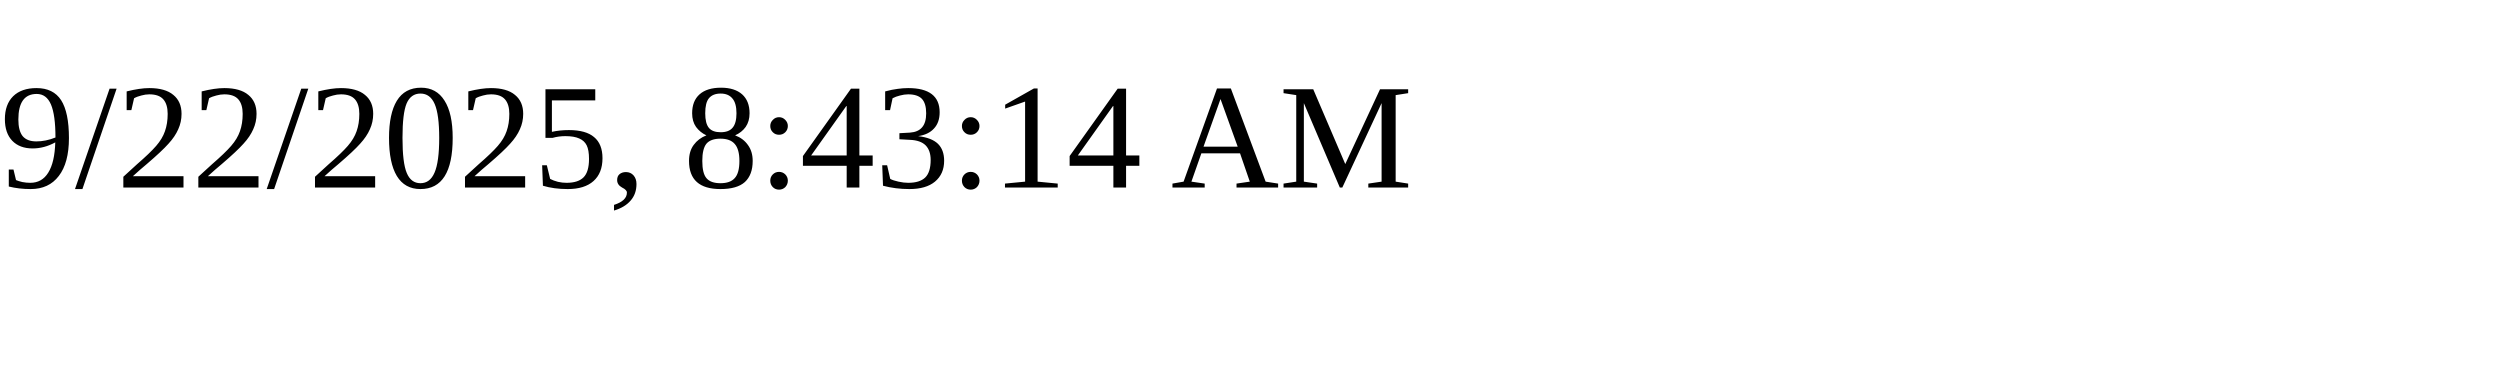
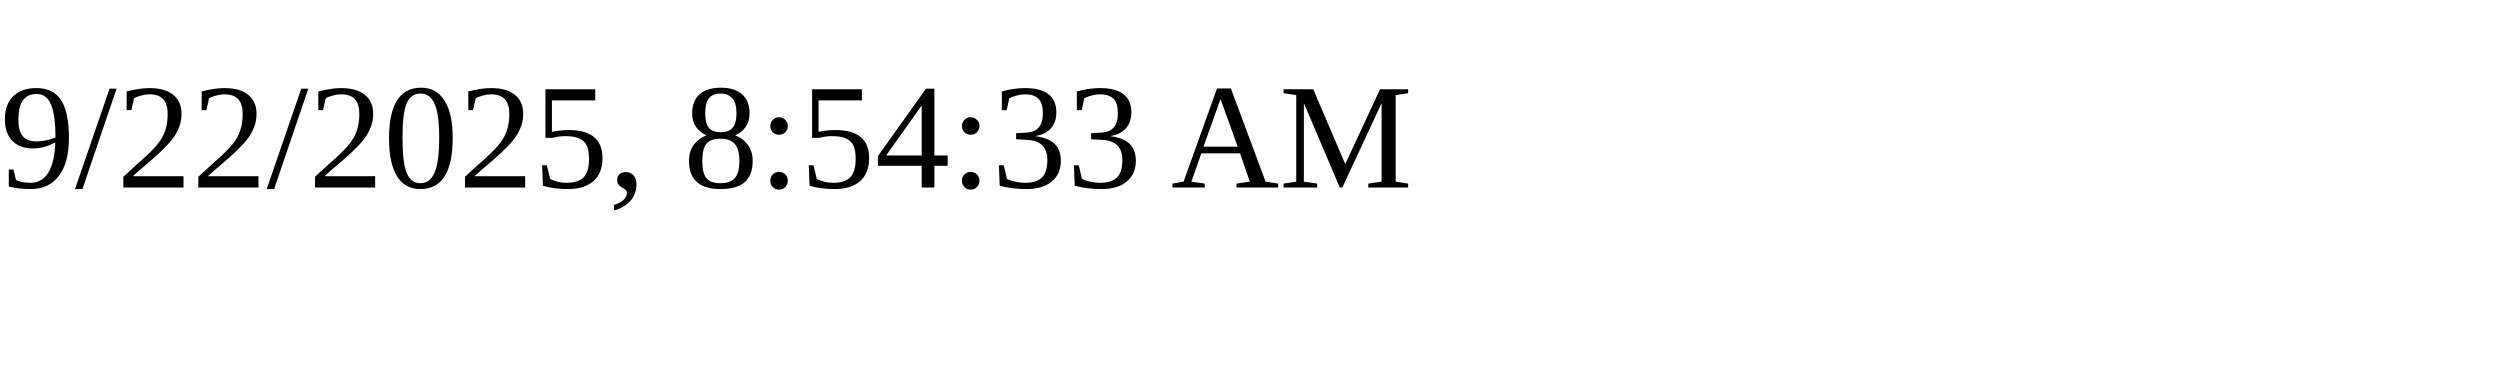
<svg xmlns="http://www.w3.org/2000/svg" height="30" width="200">
-   <text x="0" y="15">9/22/2025, 8:43:14 AM</text>
+   <text x="0" y="15">9/22/2025, 8:54:33 AM</text>
</svg>
